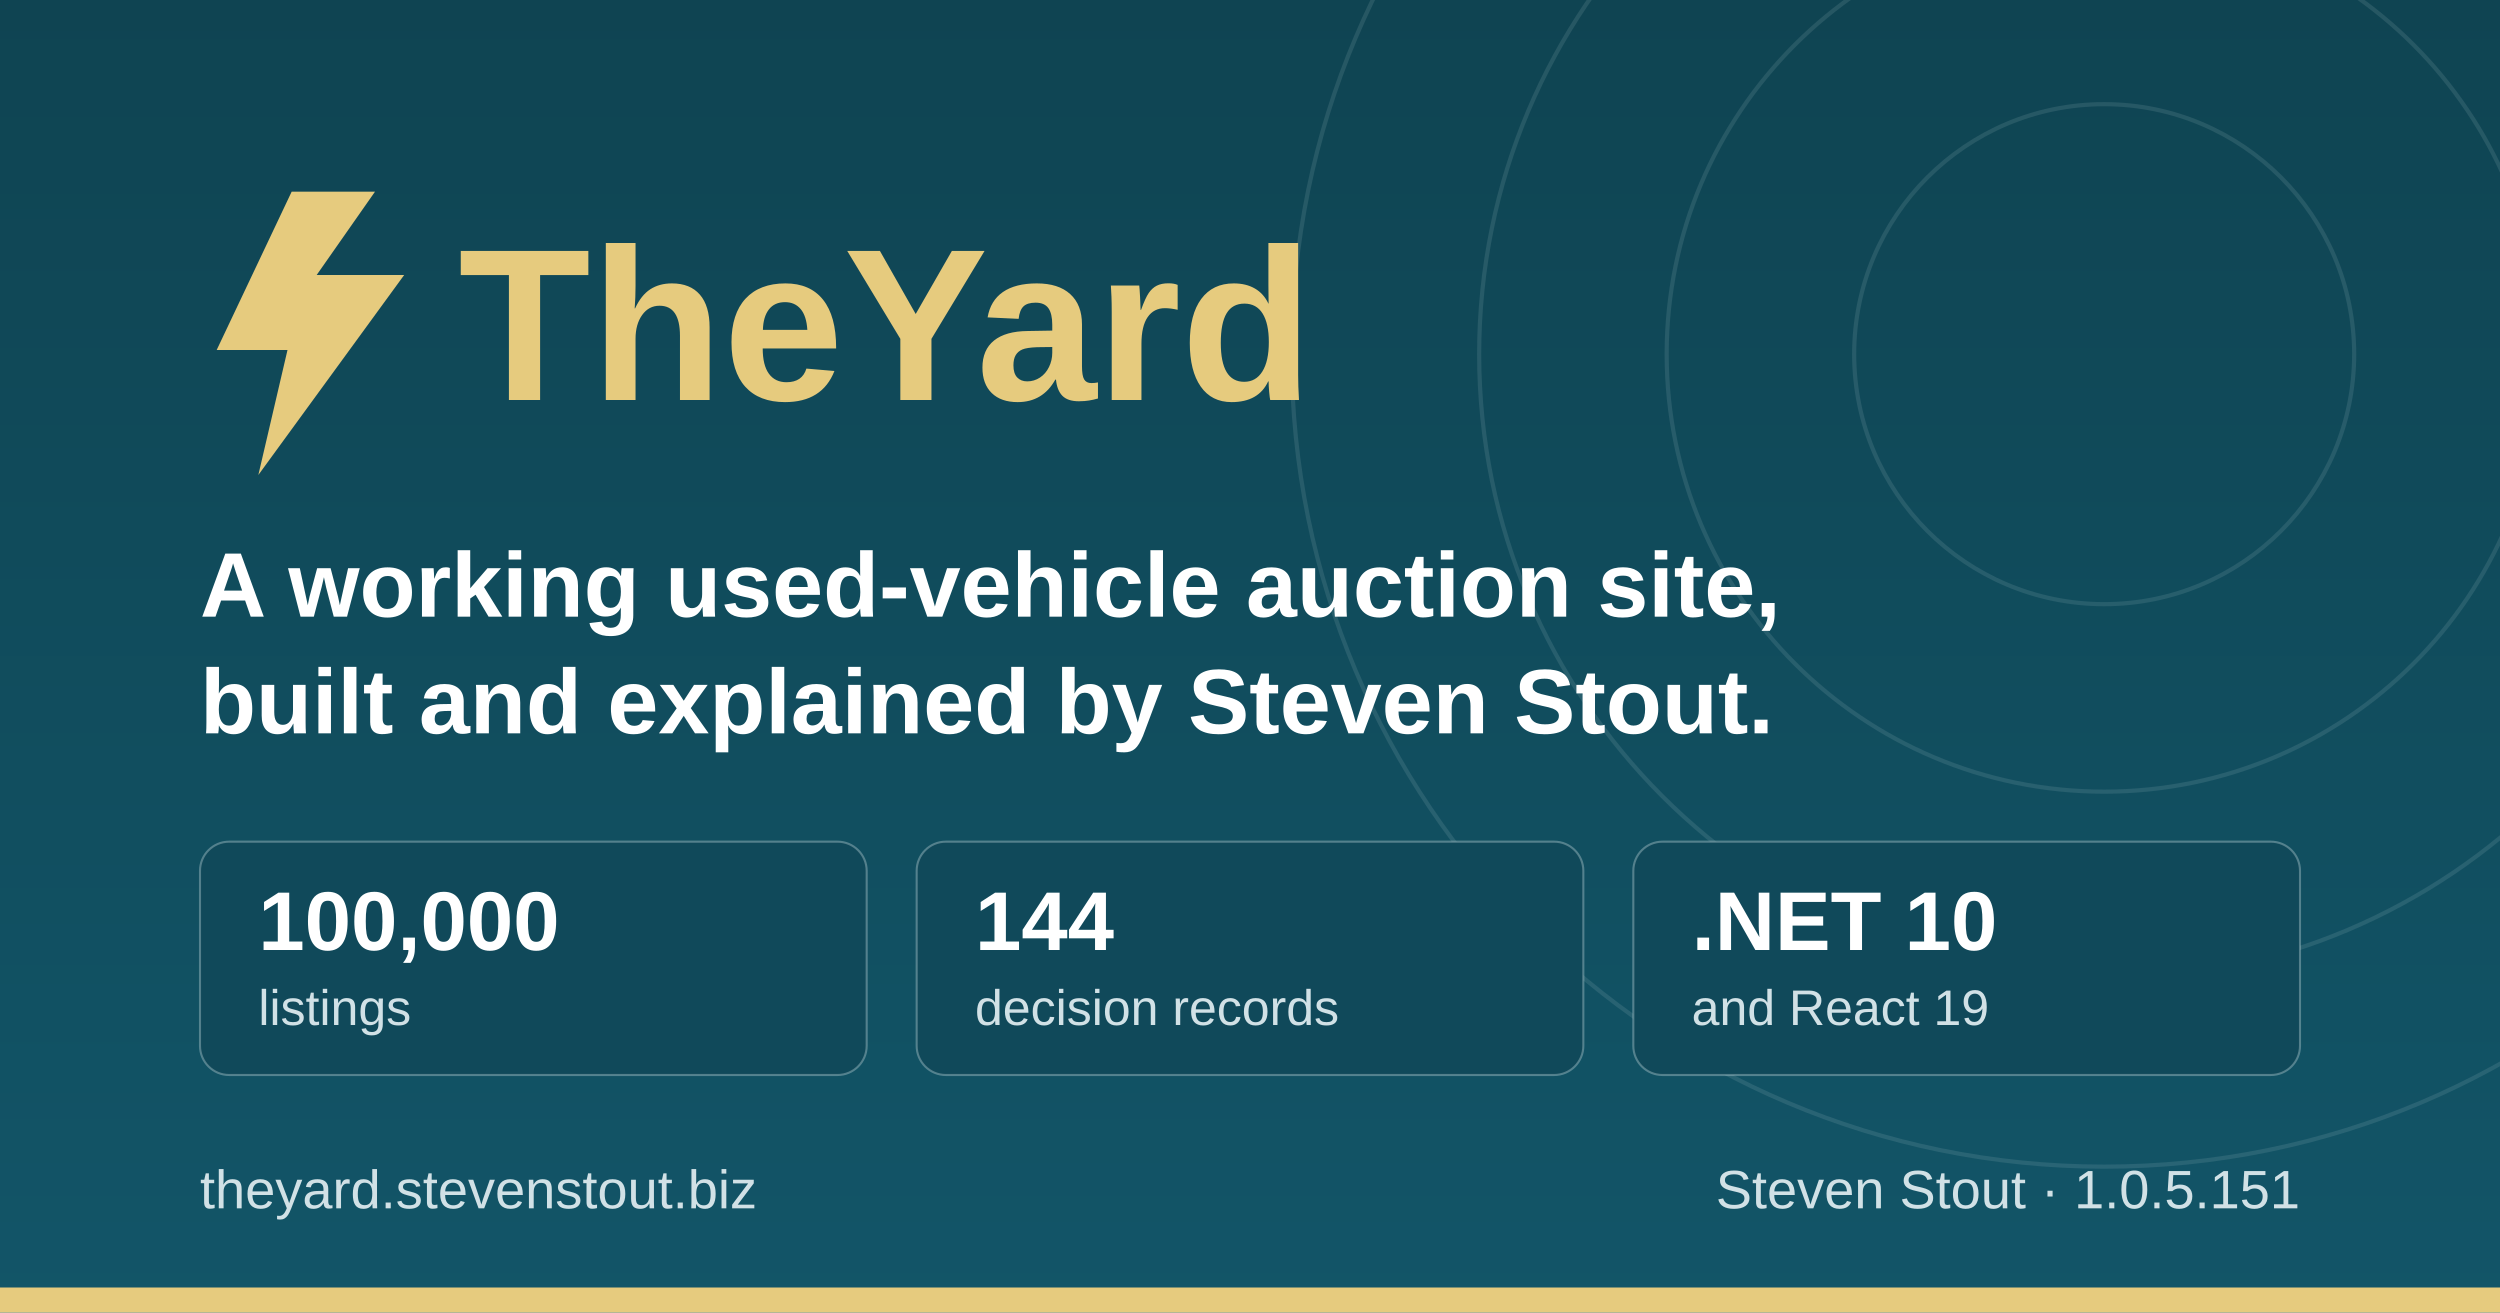
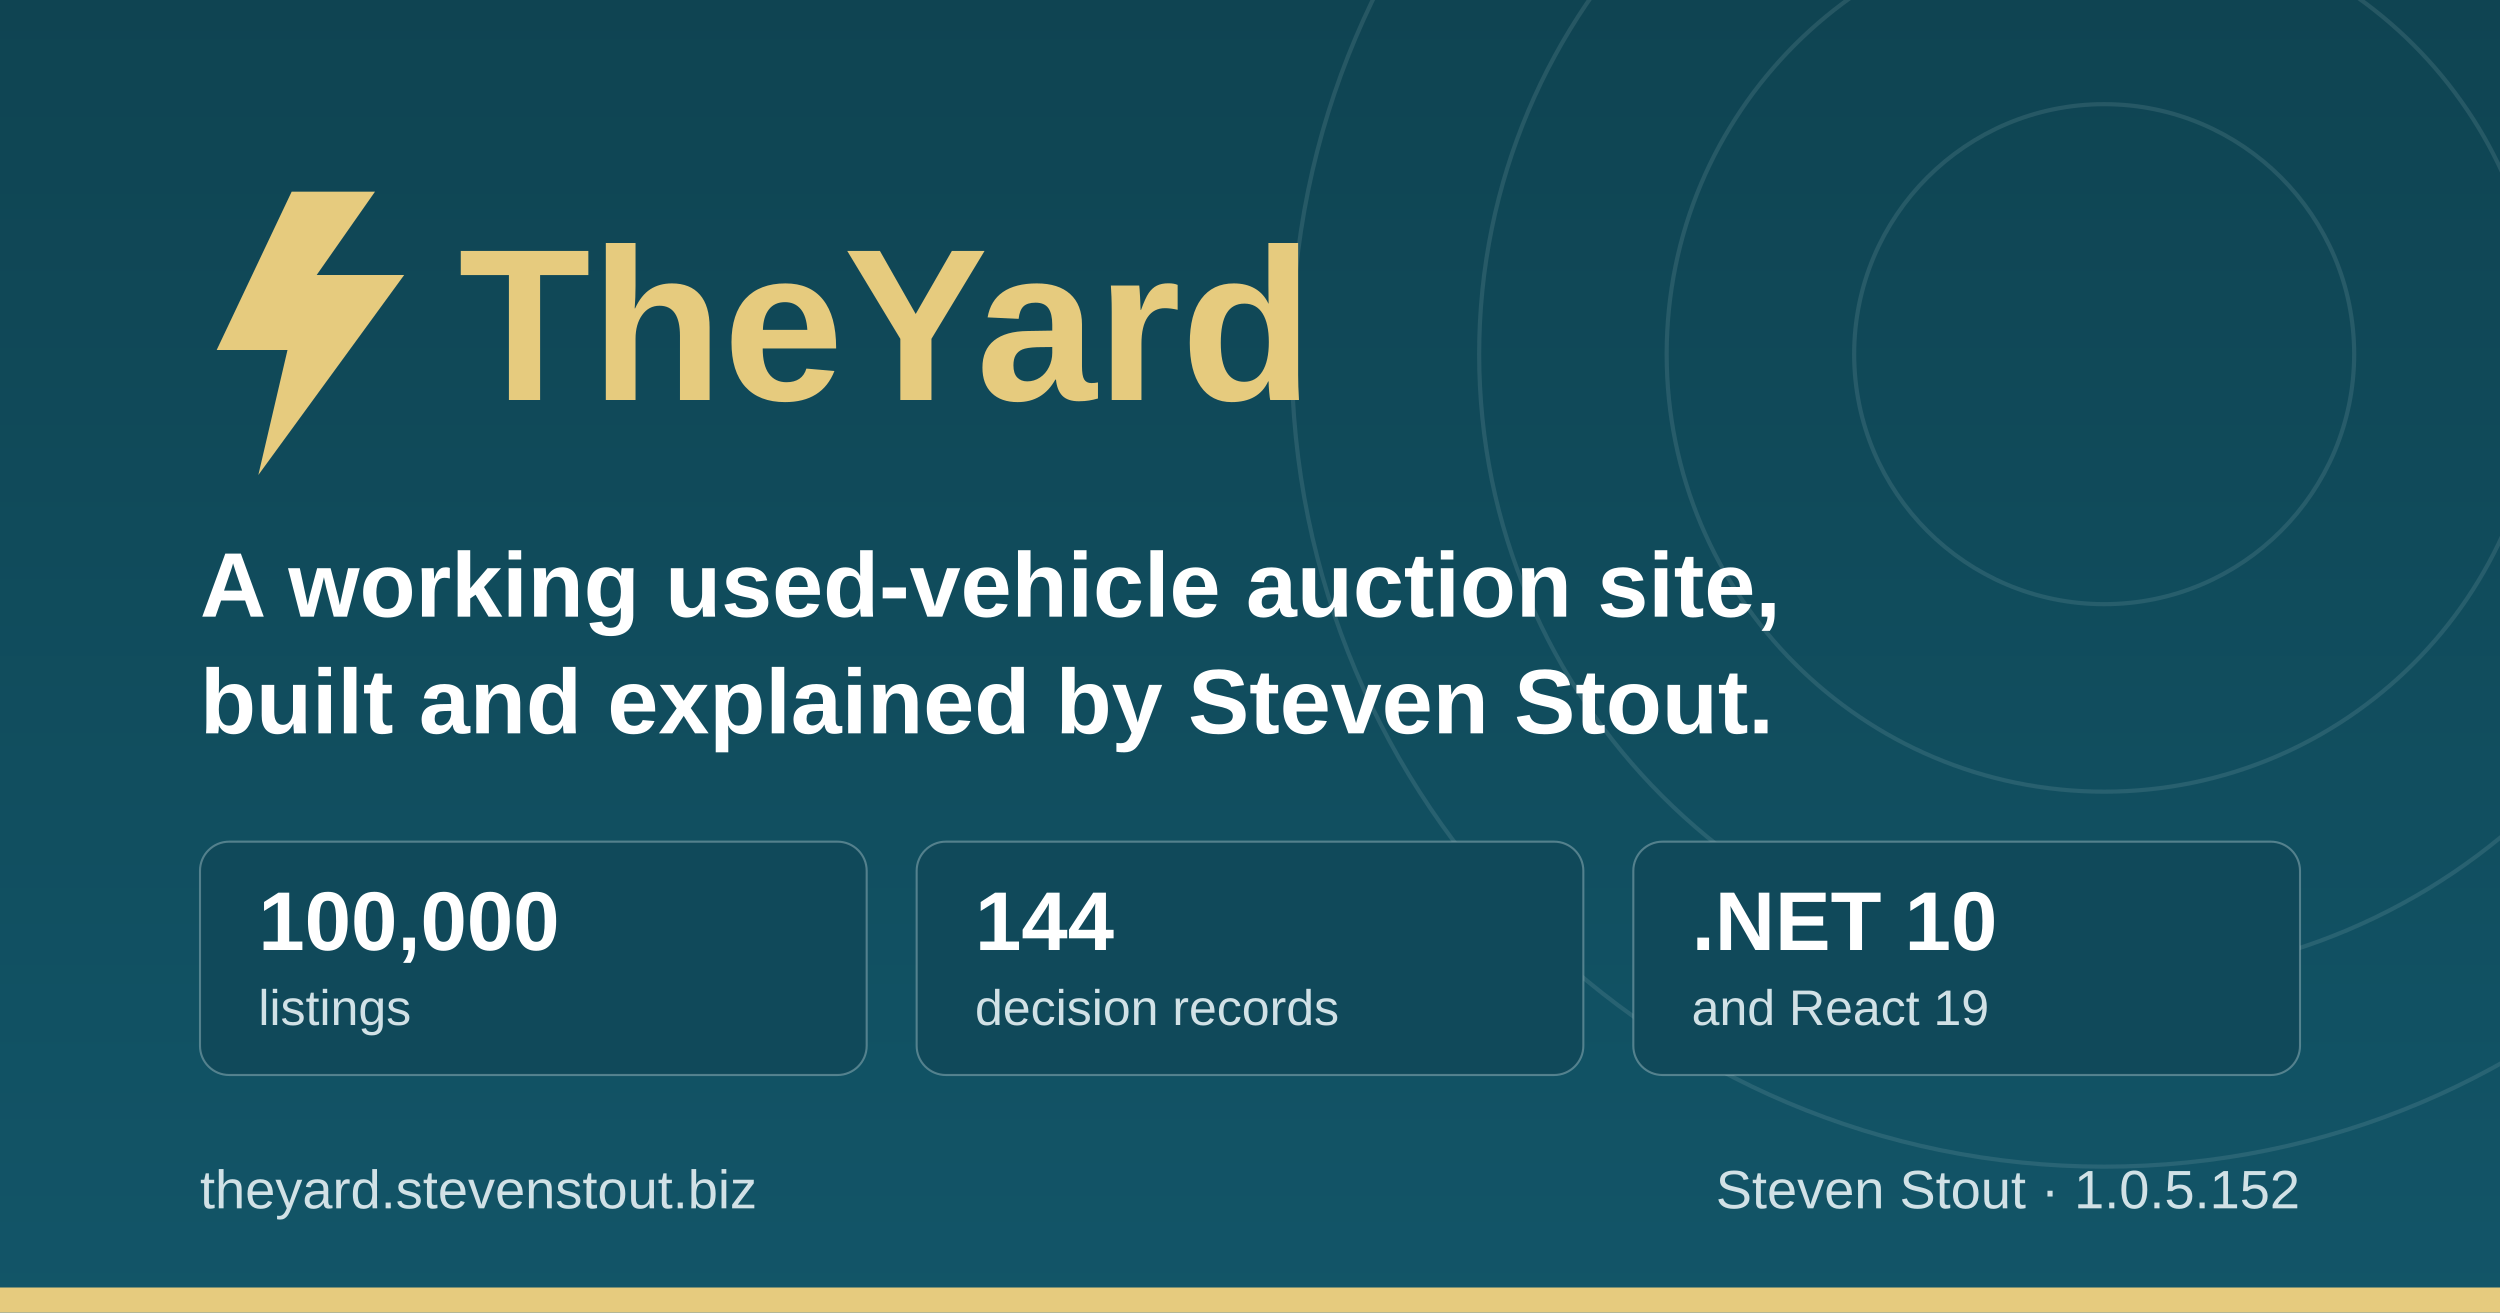
<svg xmlns="http://www.w3.org/2000/svg" width="1200" height="630" viewBox="0 0 1200 630" role="img" aria-label="TheYard, a used-vehicle auction platform, by Steven Stout">
  <defs>
    <linearGradient id="ground" x1="0" y1="0" x2="0" y2="1">
      <stop offset="0" stop-color="#0f4452" />
      <stop offset="1" stop-color="#125568" />
    </linearGradient>
  </defs>
  <rect width="1200" height="630" fill="url(#ground)" />
  <g fill="none" stroke="#d1e1e6" stroke-opacity="0.12" stroke-width="2">
    <circle cx="1010" cy="170" r="120" />
    <circle cx="1010" cy="170" r="210" />
    <circle cx="1010" cy="170" r="300" />
    <circle cx="1010" cy="170" r="390" />
  </g>
  <rect x="0" y="618" width="1200" height="12" fill="#e6cb7e" />
  <g transform="translate(96, 176)">
    <path d="M44 -84 L8 -8 h34 l-14 60 l70 -96 h-42 l28 -40 z" fill="#e6cb7e" />
    <text x="124" y="16" font-family="IBM Plex Sans, Segoe UI, system-ui, Arial, sans-serif" font-size="104" font-weight="700" fill="#e6cb7e">TheYard</text>
  </g>
  <text x="96" y="296" font-family="IBM Plex Sans, Segoe UI, system-ui, Arial, sans-serif" font-size="44" font-weight="600" fill="#ffffff">A working used-vehicle auction site,</text>
  <text x="96" y="352" font-family="IBM Plex Sans, Segoe UI, system-ui, Arial, sans-serif" font-size="44" font-weight="600" fill="#ffffff">built and explained by Steven Stout.</text>
  <g font-family="IBM Plex Sans, Segoe UI, system-ui, Arial, sans-serif">
    <rect x="96" y="404" width="320" height="112" rx="14" fill="#10495a" stroke="#d1e1e6" stroke-opacity="0.35" />
    <text x="124" y="456" font-size="40" font-weight="700" fill="#ffffff">100,000</text>
    <text x="124" y="492" font-size="24" font-weight="500" fill="#d1e1e6">listings</text>
    <rect x="440" y="404" width="320" height="112" rx="14" fill="#10495a" stroke="#d1e1e6" stroke-opacity="0.35" />
    <text x="468" y="456" font-size="40" font-weight="700" fill="#ffffff">144</text>
    <text x="468" y="492" font-size="24" font-weight="500" fill="#d1e1e6">decision records</text>
    <rect x="784" y="404" width="320" height="112" rx="14" fill="#10495a" stroke="#d1e1e6" stroke-opacity="0.35" />
    <text x="812" y="456" font-size="40" font-weight="700" fill="#ffffff">.NET 10</text>
    <text x="812" y="492" font-size="24" font-weight="500" fill="#d1e1e6">and React 19</text>
  </g>
  <text x="96" y="580" font-family="IBM Plex Sans, Segoe UI, system-ui, Arial, sans-serif" font-size="26" font-weight="500" fill="#d1e1e6">theyard.stevenstout.biz</text>
-   <text x="1104" y="580" text-anchor="end" font-family="IBM Plex Sans, Segoe UI, system-ui, Arial, sans-serif" font-size="26" font-weight="500" fill="#d1e1e6">Steven Stout · 1.0.5.151</text>
+   <text x="1104" y="580" text-anchor="end" font-family="IBM Plex Sans, Segoe UI, system-ui, Arial, sans-serif" font-size="26" font-weight="500" fill="#d1e1e6">Steven Stout · 1.0.5.152</text>
</svg>
